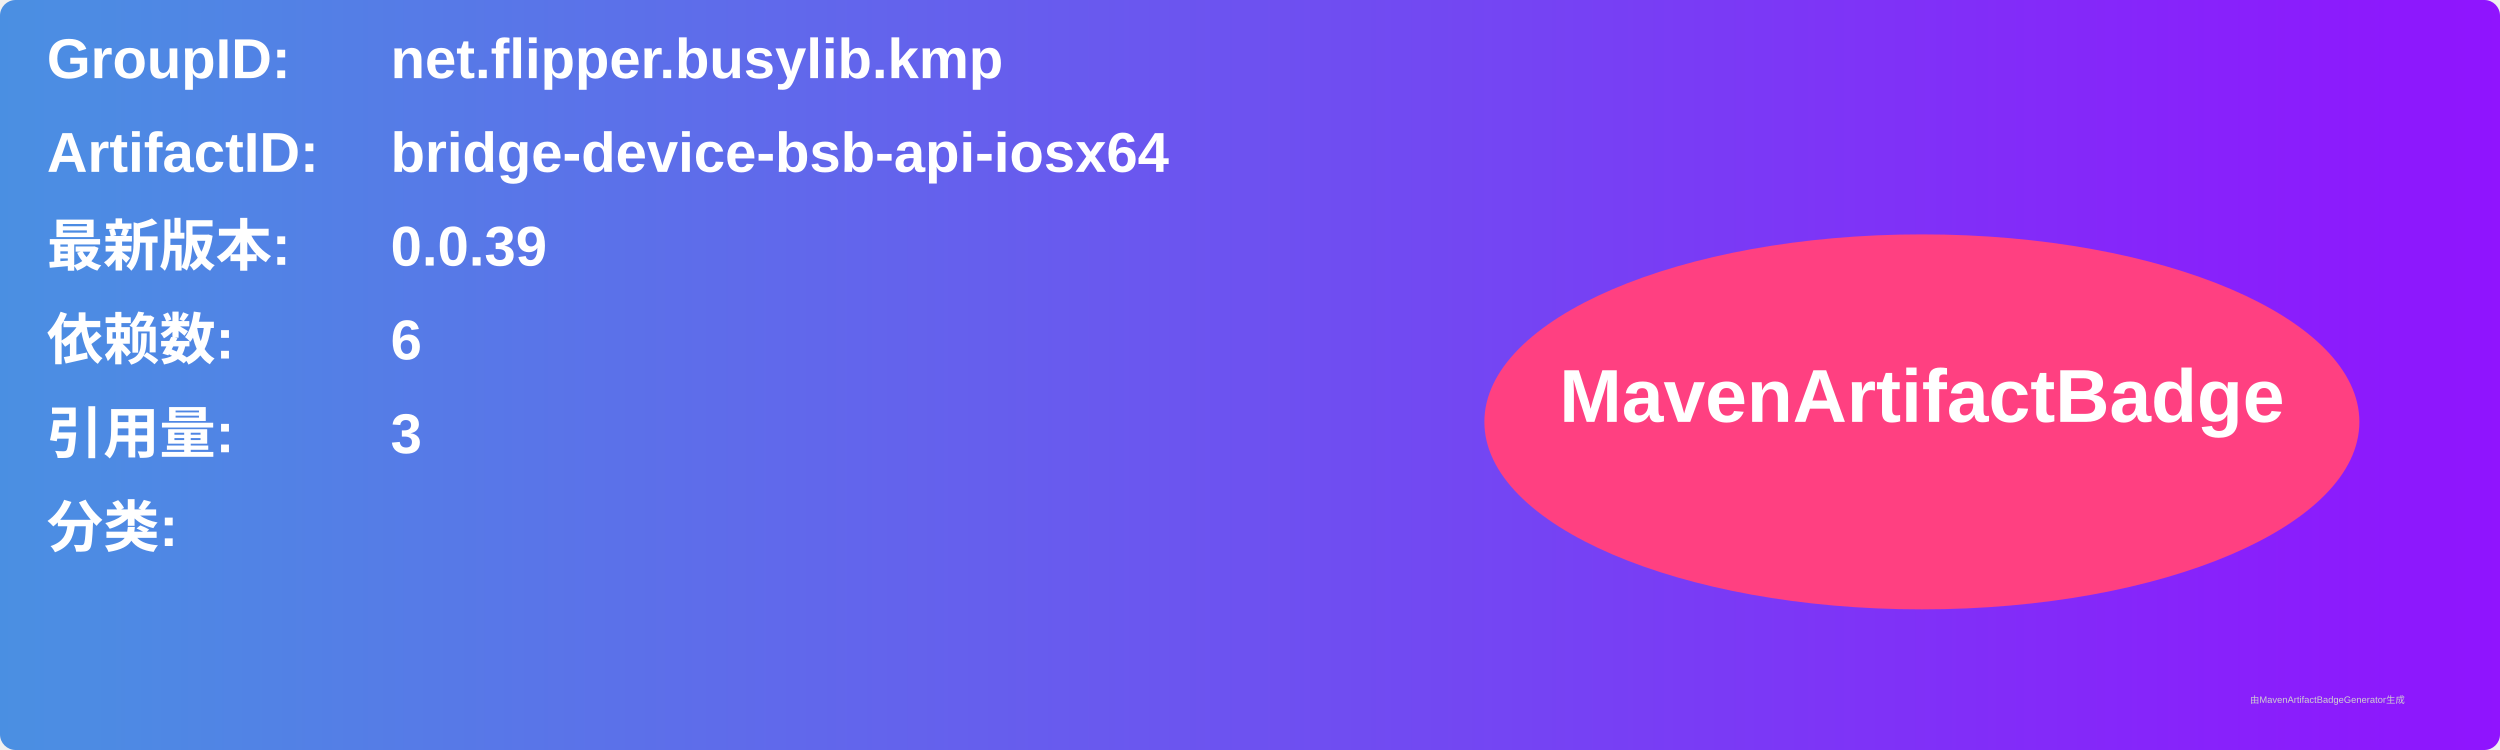
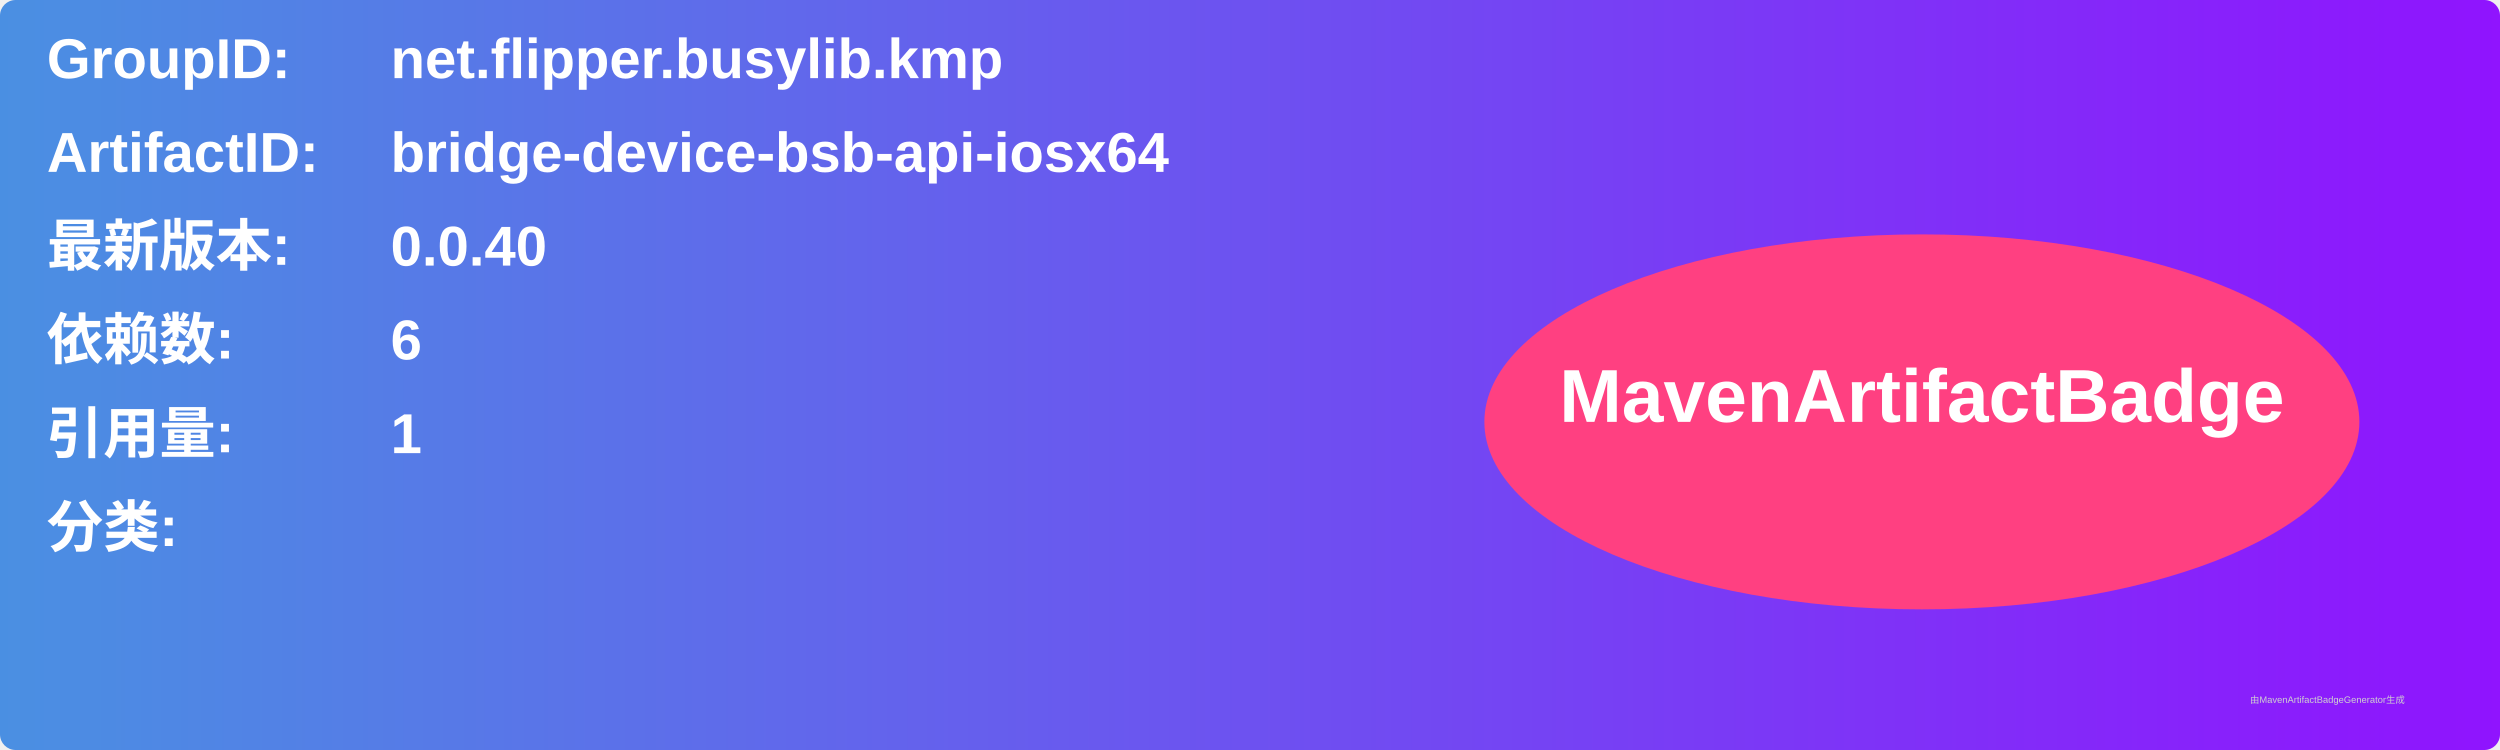
<svg xmlns="http://www.w3.org/2000/svg" width="800" height="240" viewBox="0 0 800 240">
  <linearGradient id="grad" x1="0%" y1="0%" x2="100%" y2="0%">
    <stop offset="0%" stop-color="#4a90e2" />
    <stop offset="100%" stop-color="#9013fe" />
  </linearGradient>
  <rect width="100%" height="100%" rx="5" ry="5" fill="url(#grad)" />
  <g transform="translate(15, 15)">
    <text x="0" y="10" font-family="Arial" font-size="18" fill="white" font-weight="bold" width="260">GroupID:</text>
    <text x="110" y="10" font-family="Arial" font-size="18" fill="white" font-weight="bold" width="460">net.flipper.busylib.kmp</text>
    <text x="0" y="40" font-family="Arial" font-size="18" fill="white" font-weight="bold" width="260">ArtifactID:</text>
    <text x="110" y="40" font-family="Arial" font-size="18" fill="white" font-weight="bold" width="460">bridge-device-bsb-api-iosx64</text>
    <text x="0" y="70" font-family="Arial" font-size="18" fill="white" font-weight="bold">最新版本:</text>
    <text x="110" y="70" font-family="Arial" font-size="18" fill="white" font-weight="bold">
-       <tspan font-weight="bold">0.0.39</tspan>
+       <tspan font-weight="bold">0.0.40</tspan>
    </text>
    <text x="0" y="100" font-family="Arial" font-size="18" fill="white" font-weight="bold">依赖数: </text>
    <text x="110" y="100" font-family="Arial" font-size="18" fill="white">
      <tspan font-weight="bold">6</tspan>
    </text>
    <text x="0" y="130" font-family="Arial" font-size="18" fill="white" font-weight="bold">引用量: </text>
    <text x="110" y="130" font-family="Arial" font-size="18" fill="white">
-       <tspan font-weight="bold">3</tspan>
+       <tspan font-weight="bold">1</tspan>
    </text>
    <text x="0" y="160" font-family="Arial" font-size="18" fill="white" font-weight="bold">分类:</text>
    <text x="10" y="190" font-family="Arial" font-size="10" fill="white">
      <tspan font-weight="bold" />
    </text>
    <ellipse cx="600" cy="120" rx="140" ry="60" fill="#ff4081" />
    <text x="600" y="120" text-anchor="middle" font-family="Arial" font-size="24" fill="white" font-weight="bold">MavenArtifactBadge</text>
  </g>
  <text x="720" y="225" font-family="Arial" font-size="3" fill="#d0d0d0">由MavenArtifactBadgeGenerator生成</text>
</svg>
